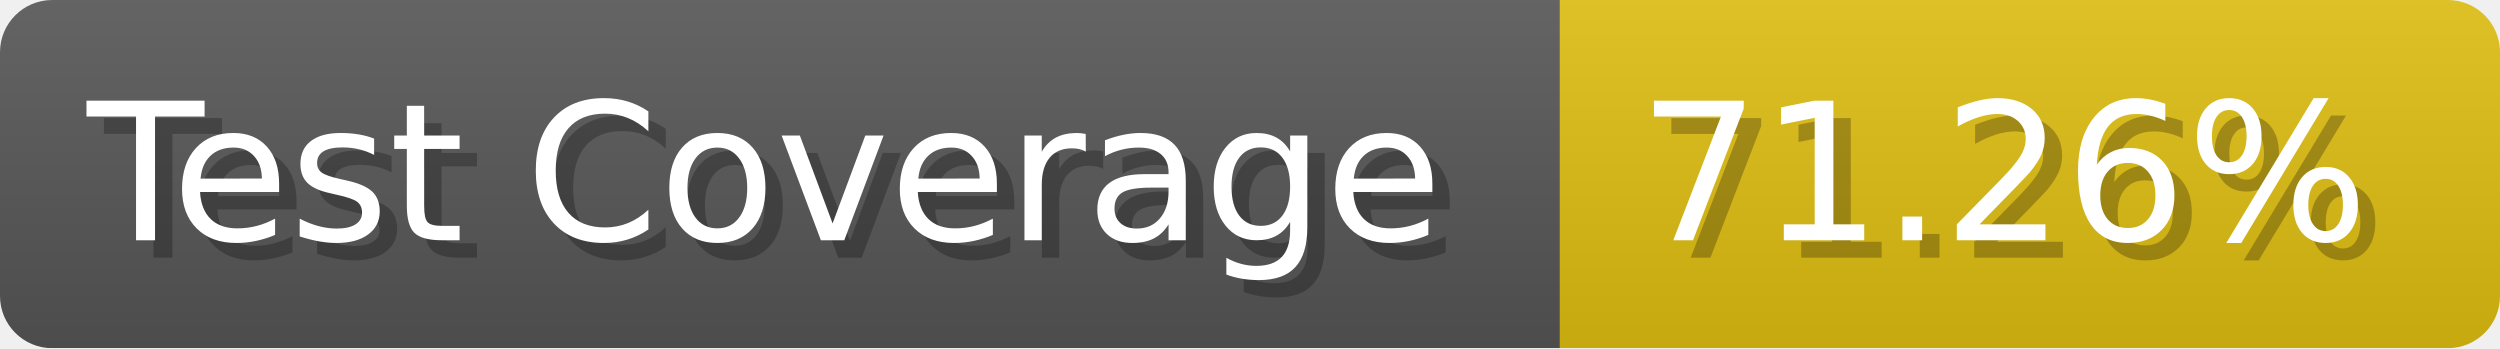
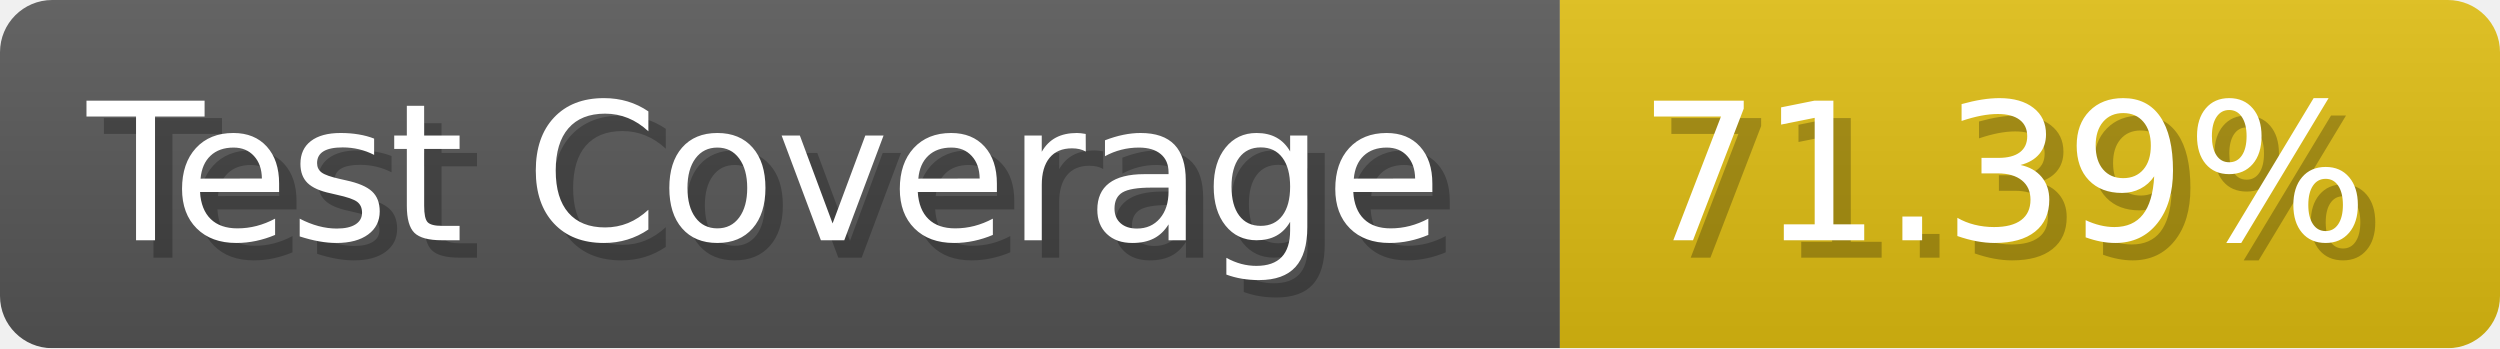
- <svg xmlns="http://www.w3.org/2000/svg" width="143.6" height="20" viewBox="0 0 1436 200" role="img" aria-label="Test Coverage: 71.26%">
+ <svg xmlns="http://www.w3.org/2000/svg" width="143.6" height="20" viewBox="0 0 1436 200" role="img" aria-label="Test Coverage: 71.39%">
  <linearGradient id="a" x2="0" y2="100%">
    <stop offset="0" stop-opacity=".1" stop-color="#EEE" />
    <stop offset="1" stop-opacity=".1" />
  </linearGradient>
  <mask id="m">
    <rect width="1436" height="200" rx="30" fill="#FFF" />
  </mask>
  <g mask="url(#m)">
    <rect width="896" height="200" fill="#555" />
    <rect width="540" height="200" fill="#DB1" x="896" />
    <rect width="1436" height="200" fill="url(#a)" />
  </g>
  <g aria-hidden="true" fill="#fff" text-anchor="start" font-family="Verdana,DejaVu Sans,sans-serif" font-size="110">
    <text x="60" y="148" textLength="796" fill="#000" opacity="0.25">Test Coverage</text>
    <text x="50" y="138" textLength="796">Test Coverage</text>
-     <text x="951" y="148" textLength="440" fill="#000" opacity="0.25">71.26%</text>
-     <text x="941" y="138" textLength="440">71.26%</text>
+     <text x="951" y="148" textLength="440" fill="#000" opacity="0.25">71.39%</text>
+     <text x="941" y="138" textLength="440">71.39%</text>
  </g>
</svg>
